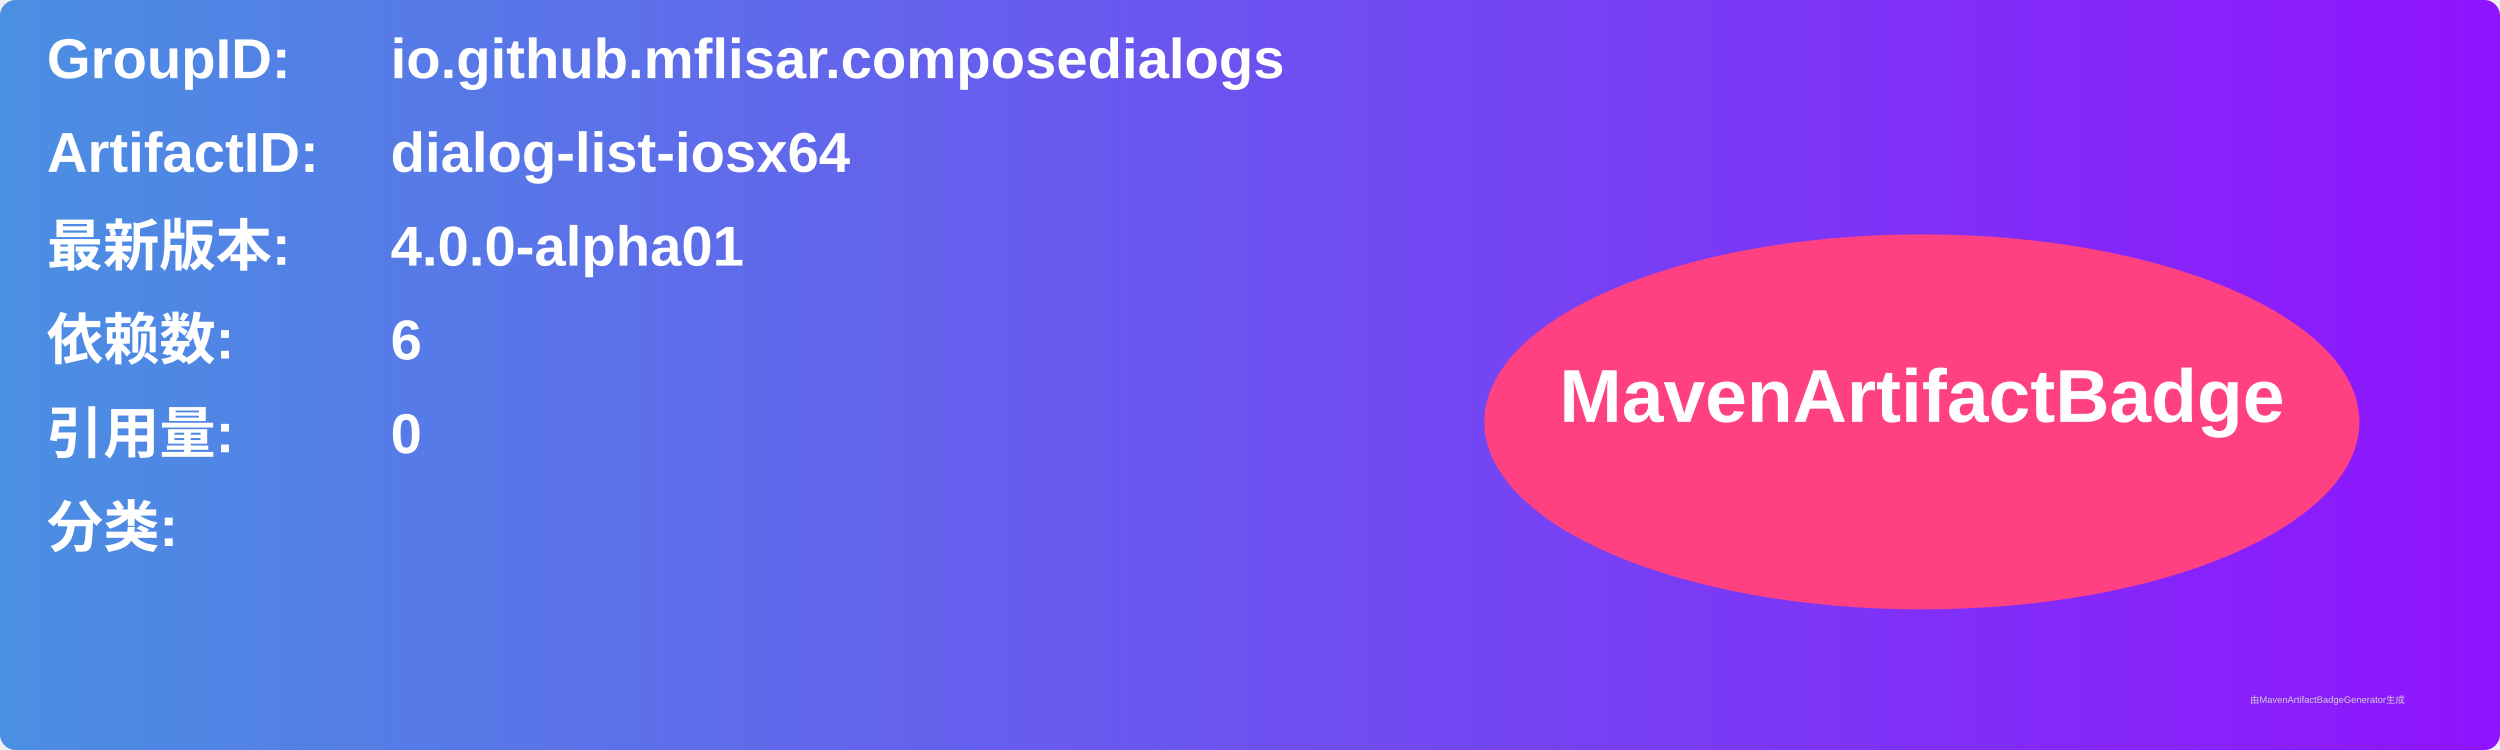
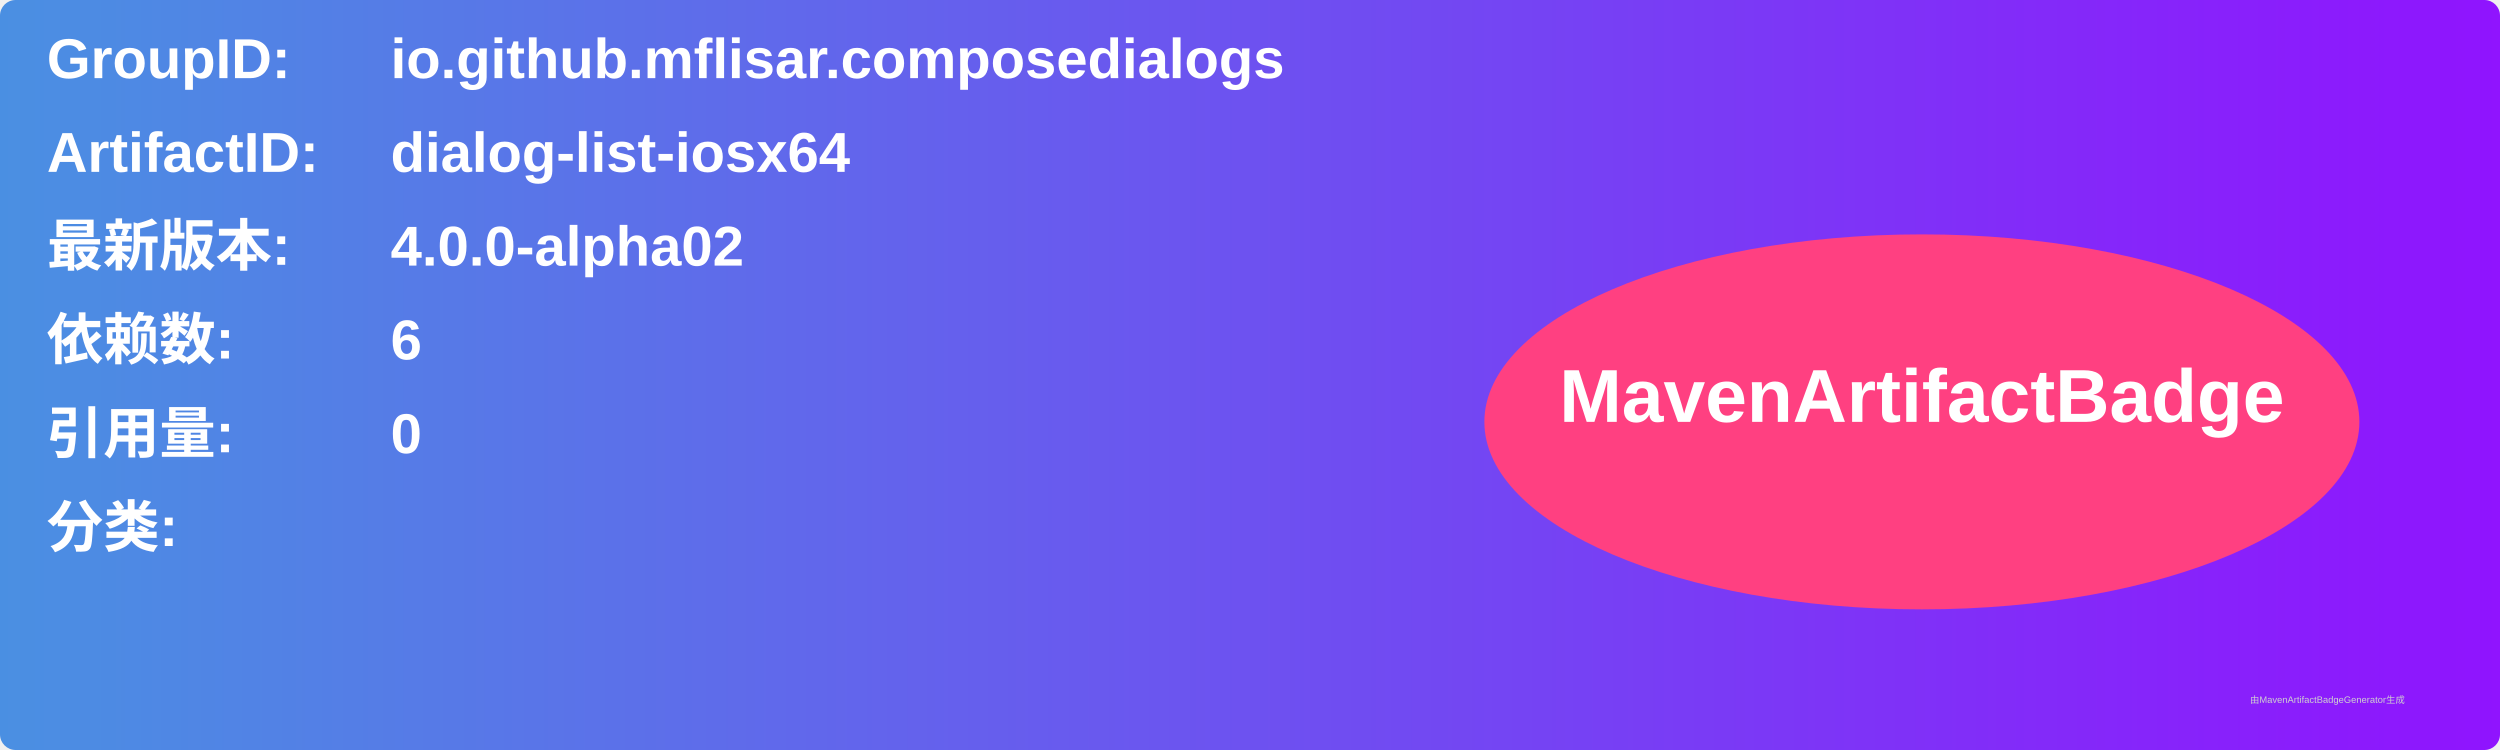
<svg xmlns="http://www.w3.org/2000/svg" width="800" height="240" viewBox="0 0 800 240">
  <linearGradient id="grad" x1="0%" y1="0%" x2="100%" y2="0%">
    <stop offset="0%" stop-color="#4a90e2" />
    <stop offset="100%" stop-color="#9013fe" />
  </linearGradient>
  <rect width="100%" height="100%" rx="5" ry="5" fill="url(#grad)" />
  <g transform="translate(15, 15)">
    <text x="0" y="10" font-family="Arial" font-size="18" fill="white" font-weight="bold" width="260">GroupID:</text>
    <text x="110" y="10" font-family="Arial" font-size="18" fill="white" font-weight="bold" width="460">io.github.mflisar.composedialogs</text>
    <text x="0" y="40" font-family="Arial" font-size="18" fill="white" font-weight="bold" width="260">ArtifactID:</text>
    <text x="110" y="40" font-family="Arial" font-size="18" fill="white" font-weight="bold" width="460">dialog-list-iosx64</text>
    <text x="0" y="70" font-family="Arial" font-size="18" fill="white" font-weight="bold">最新版本:</text>
    <text x="110" y="70" font-family="Arial" font-size="18" fill="white" font-weight="bold">
-       <tspan font-weight="bold">4.0.0-alpha01</tspan>
+       <tspan font-weight="bold">4.0.0-alpha02</tspan>
    </text>
    <text x="0" y="100" font-family="Arial" font-size="18" fill="white" font-weight="bold">依赖数: </text>
    <text x="110" y="100" font-family="Arial" font-size="18" fill="white">
      <tspan font-weight="bold">6</tspan>
    </text>
    <text x="0" y="130" font-family="Arial" font-size="18" fill="white" font-weight="bold">引用量: </text>
    <text x="110" y="130" font-family="Arial" font-size="18" fill="white">
      <tspan font-weight="bold">0</tspan>
    </text>
    <text x="0" y="160" font-family="Arial" font-size="18" fill="white" font-weight="bold">分类:</text>
    <text x="10" y="190" font-family="Arial" font-size="10" fill="white">
      <tspan font-weight="bold" />
    </text>
    <ellipse cx="600" cy="120" rx="140" ry="60" fill="#ff4081" />
    <text x="600" y="120" text-anchor="middle" font-family="Arial" font-size="24" fill="white" font-weight="bold">MavenArtifactBadge</text>
  </g>
  <text x="720" y="225" font-family="Arial" font-size="3" fill="#d0d0d0">由MavenArtifactBadgeGenerator生成</text>
</svg>
